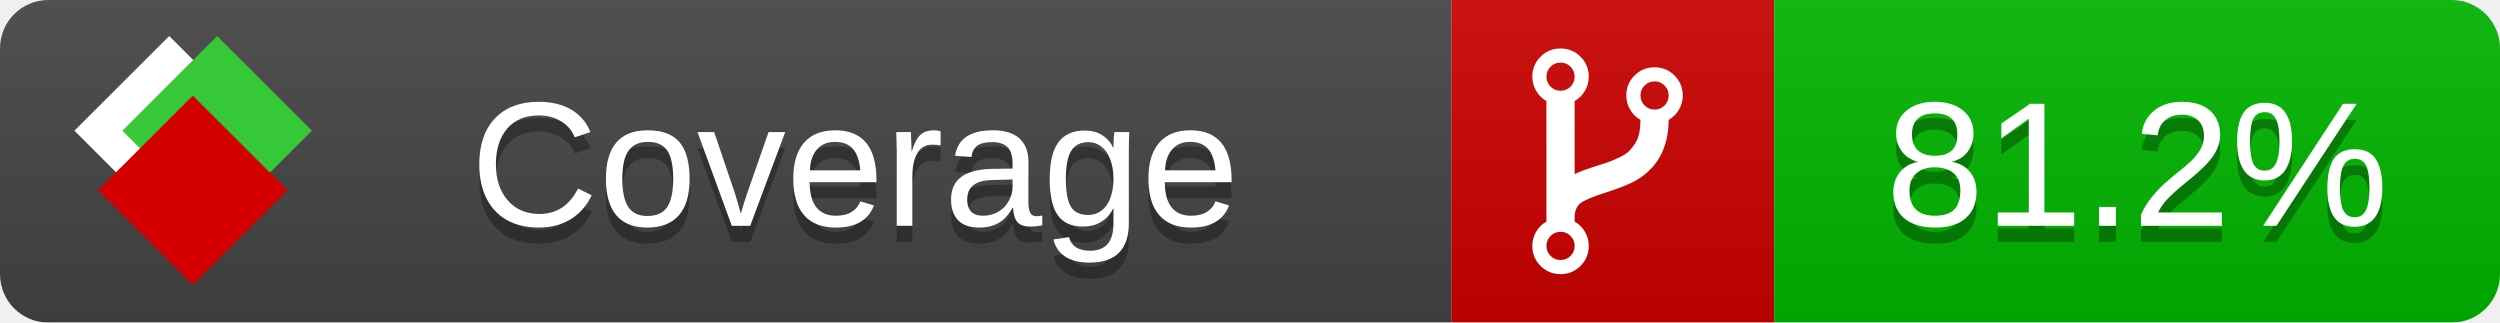
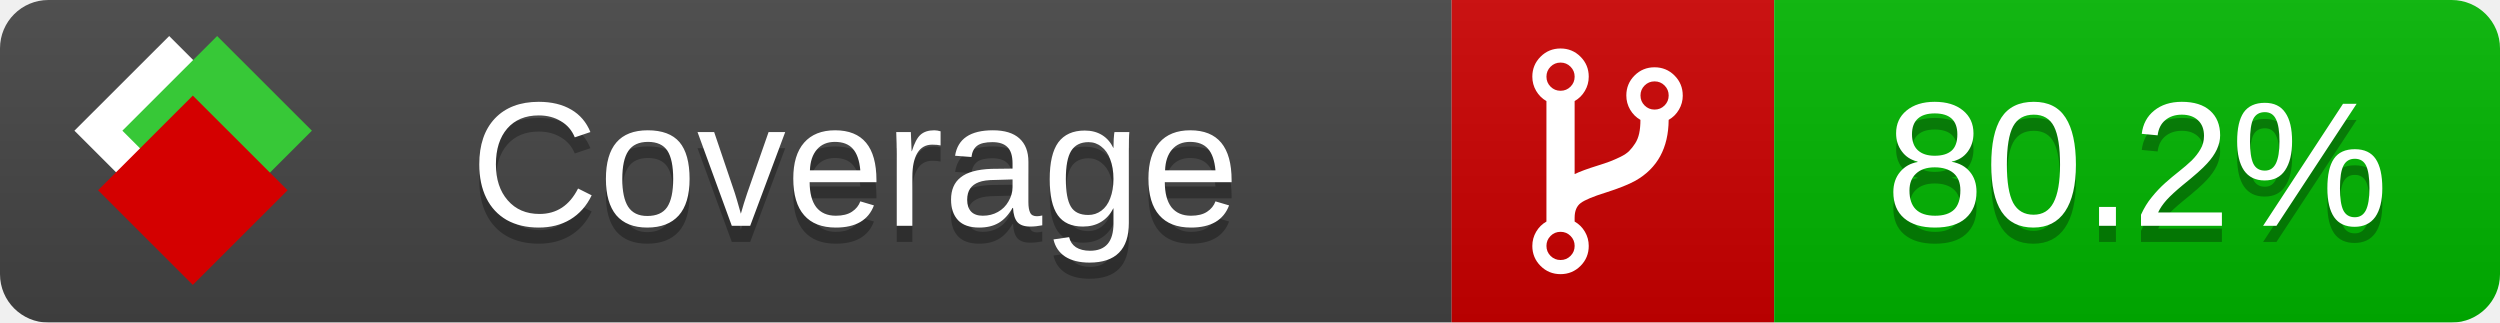
<svg xmlns="http://www.w3.org/2000/svg" xmlns:xlink="http://www.w3.org/1999/xlink" width="155" height="20">
  <style type="text/css">
          
            @keyframes fade1 {
                0% { visibility: visible; opacity: 1; }
               27% { visibility: visible; opacity: 1; }
               33% { visibility: hidden; opacity: 0; }
               60% { visibility: hidden; opacity: 0; }
               66% { visibility: hidden; opacity: 0; }
               93% { visibility: hidden; opacity: 0; }
              100% { visibility: visible; opacity: 1; }
            }
            @keyframes fade2 {
                0% { visibility: hidden; opacity: 0; }
               27% { visibility: hidden; opacity: 0; }
               33% { visibility: visible; opacity: 1; }
               60% { visibility: visible; opacity: 1; }
               66% { visibility: hidden; opacity: 0; }
               93% { visibility: hidden; opacity: 0; }
              100% { visibility: hidden; opacity: 0; }
            }
            @keyframes fade3 {
                0% { visibility: hidden; opacity: 0; }
               27% { visibility: hidden; opacity: 0; }
               33% { visibility: hidden; opacity: 0; }
               60% { visibility: hidden; opacity: 0; }
               66% { visibility: visible; opacity: 1; }
               93% { visibility: visible; opacity: 1; }
              100% { visibility: hidden; opacity: 0; }
            }
            .linecoverage {
                animation-duration: 15s;
                animation-name: fade1;
                animation-iteration-count: infinite;
            }
            .branchcoverage {
                animation-duration: 15s;
                animation-name: fade2;
                animation-iteration-count: infinite;
            }
            .methodcoverage {
                animation-duration: 15s;
                animation-name: fade3;
                animation-iteration-count: infinite;
            }
          
    </style>
  <defs>
    <linearGradient id="gradient" x2="0" y2="100%">
      <stop offset="0" stop-color="#bbb" stop-opacity=".1" />
      <stop offset="1" stop-opacity=".1" />
    </linearGradient>
    <linearGradient id="c">
      <stop offset="0" stop-color="#d40000" />
      <stop offset="1" stop-color="#ff2a2a" />
    </linearGradient>
    <linearGradient id="a">
      <stop offset="0" stop-color="#e0e0de" />
      <stop offset="1" stop-color="#fff" />
    </linearGradient>
    <linearGradient id="b">
      <stop offset="0" stop-color="#37c837" />
      <stop offset="1" stop-color="#217821" />
    </linearGradient>
    <linearGradient xlink:href="#a" id="e" x1="106.44" x2="69.96" y1="-11.96" y2="-46.84" gradientTransform="matrix(-.8426 -.00045 -.00045 -.8426 -94.27 -75.82)" gradientUnits="userSpaceOnUse" />
    <linearGradient xlink:href="#b" id="f" x1="56.19" x2="77.97" y1="-23.45" y2="10.62" gradientTransform="matrix(.8426 .00045 .00045 .8426 94.27 75.82)" gradientUnits="userSpaceOnUse" />
    <linearGradient xlink:href="#c" id="g" x1="79.98" x2="132.9" y1="10.79" y2="10.79" gradientTransform="matrix(.8426 .00045 .00045 .8426 94.27 75.82)" gradientUnits="userSpaceOnUse" />
    <mask id="mask">
      <rect width="155" height="20" rx="3" fill="#fff" />
    </mask>
    <g id="icon" transform="matrix(.04486 0 0 .04481 -.48 -.63)">
      <rect width="52.92" height="52.92" x="-109.72" y="-27.13" fill="url(#e)" transform="rotate(-135)" />
      <rect width="52.92" height="52.92" x="70.19" y="-39.18" fill="url(#f)" transform="rotate(45)" />
      <rect width="52.92" height="52.92" x="80.05" y="-15.74" fill="url(#g)" transform="rotate(45)" />
    </g>
  </defs>
  <g mask="url(#mask)">
    <rect x="0" y="0" width="90" height="20" fill="#444" />
    <rect x="90" y="0" width="20" height="20" fill="#c00" />
    <rect x="110" y="0" width="45" height="20" fill="#00B600" />
    <rect x="0" y="0" width="155" height="20" fill="url(#gradient)" />
  </g>
  <g>
    <path class="" fill="#fff" d="m 97.628,15.247 q 0,-0.364 -0.255,-0.619 -0.255,-0.255 -0.619,-0.255 -0.364,0 -0.619,0.255 -0.255,0.255 -0.255,0.619 0,0.364 0.255,0.619 0.255,0.255 0.619,0.255 0.364,0 0.619,-0.255 0.255,-0.255 0.255,-0.619 z m 0,-10.493 q 0,-0.364 -0.255,-0.619 -0.255,-0.255 -0.619,-0.255 -0.364,0 -0.619,0.255 -0.255,0.255 -0.255,0.619 0,0.364 0.255,0.619 0.255,0.255 0.619,0.255 0.364,0 0.619,-0.255 0.255,-0.255 0.255,-0.619 z m 5.83,1.166 q 0,-0.364 -0.255,-0.619 -0.255,-0.255 -0.619,-0.255 -0.364,0 -0.619,0.255 -0.255,0.255 -0.255,0.619 0,0.364 0.255,0.619 0.255,0.255 0.619,0.255 0.364,0 0.619,-0.255 0.255,-0.255 0.255,-0.619 z m 0.874,0 q 0,0.474 -0.237,0.879 -0.237,0.405 -0.638,0.633 -0.018,2.614 -2.059,3.771 -0.619,0.346 -1.849,0.738 -1.166,0.364 -1.544,0.647 -0.378,0.282 -0.378,0.911 l 0,0.237 q 0.401,0.228 0.638,0.633 0.237,0.405 0.237,0.879 0,0.729 -0.51,1.239 -0.51,0.51 -1.239,0.51 -0.729,0 -1.239,-0.51 -0.51,-0.51 -0.51,-1.239 0,-0.474 0.237,-0.879 0.237,-0.405 0.638,-0.633 l 0,-7.469 q -0.401,-0.228 -0.638,-0.633 -0.237,-0.405 -0.237,-0.879 0,-0.729 0.51,-1.239 0.51,-0.51 1.239,-0.51 0.729,0 1.239,0.51 0.51,0.51 0.51,1.239 0,0.474 -0.237,0.879 -0.237,0.405 -0.638,0.633 l 0,4.527 q 0.492,-0.237 1.403,-0.519 0.501,-0.155 0.797,-0.269 0.296,-0.114 0.642,-0.282 0.346,-0.169 0.537,-0.36 0.191,-0.191 0.369,-0.465 0.178,-0.273 0.255,-0.633 0.077,-0.36 0.077,-0.833 -0.401,-0.228 -0.638,-0.633 -0.237,-0.405 -0.237,-0.879 0,-0.729 0.51,-1.239 0.51,-0.51 1.239,-0.51 0.729,0 1.239,0.51 0.51,0.51 0.51,1.239 z" />
  </g>
  <g fill="#fff" text-anchor="middle" font-family="Verdana,Arial,Geneva,sans-serif" font-size="11">
    <a xlink:href="https://github.com/danielpalme/ReportGenerator" target="_top">
      <use xlink:href="#icon" transform="translate(3,1) scale(3.5)" />
    </a>
    <text x="53" y="15" fill="#010101" fill-opacity=".3">Coverage</text>
    <text x="53" y="14" fill="#fff">Coverage</text>
-     <text class="" x="132.5" y="15" fill="#010101" fill-opacity=".3">81.2%</text>
-     <text class="" x="132.5" y="14">81.2%</text>
+     <text class="" x="132.5" y="15" fill="#010101" fill-opacity=".3">80.2%</text>
+     <text class="" x="132.5" y="14">80.2%</text>
  </g>
  <g>
    <rect class="" x="90" y="0" width="65" height="20" fill-opacity="0" />
  </g>
</svg>
